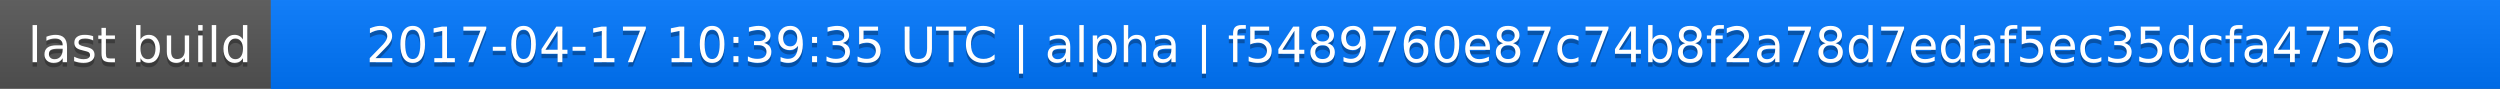
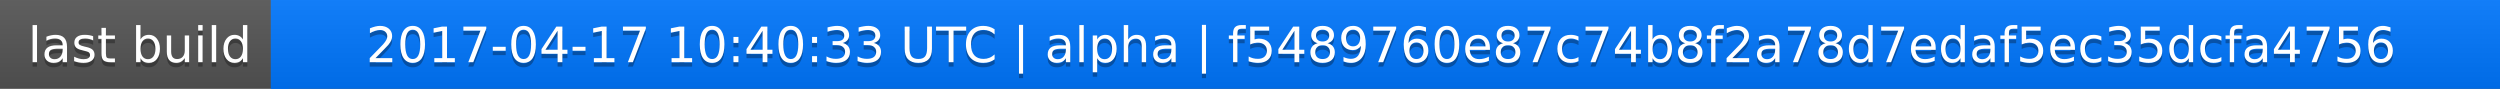
<svg xmlns="http://www.w3.org/2000/svg" width="563" height="20">
  <linearGradient id="a" x2="0" y2="100%">
    <stop offset="0" stop-color="#bbb" stop-opacity=".1" />
    <stop offset="1" stop-opacity=".1" />
  </linearGradient>
  <rect rx="0" width="563" height="20" fill="#555" />
  <rect rx="0" x="61" width="502" height="20" fill="#07f" />
  <path fill="#07f" d="M61 0h4v20h-4z" />
  <rect rx="0" width="563" height="20" fill="url(#a)" />
  <g fill="#fff" text-anchor="middle" font-family="DejaVu Sans,Verdana,Geneva,sans-serif" font-size="11">
    <text x="31.5" y="15" fill="#010101" fill-opacity=".3">last build</text>
    <text x="31.5" y="14">last build</text>
-     <text x="311" y="15" fill="#010101" fill-opacity=".3">2017-04-17 10:39:35 UTC | alpha | f5489760e87c74b8f2a78d7edaf5ec35dcfa4756</text>
-     <text x="311" y="14">2017-04-17 10:39:35 UTC | alpha | f5489760e87c74b8f2a78d7edaf5ec35dcfa4756</text>
+     <text x="311" y="15" fill="#010101" fill-opacity=".3">2017-04-17 10:40:33 UTC | alpha | f5489760e87c74b8f2a78d7edaf5ec35dcfa4756</text>
+     <text x="311" y="14">2017-04-17 10:40:33 UTC | alpha | f5489760e87c74b8f2a78d7edaf5ec35dcfa4756</text>
  </g>
</svg>
